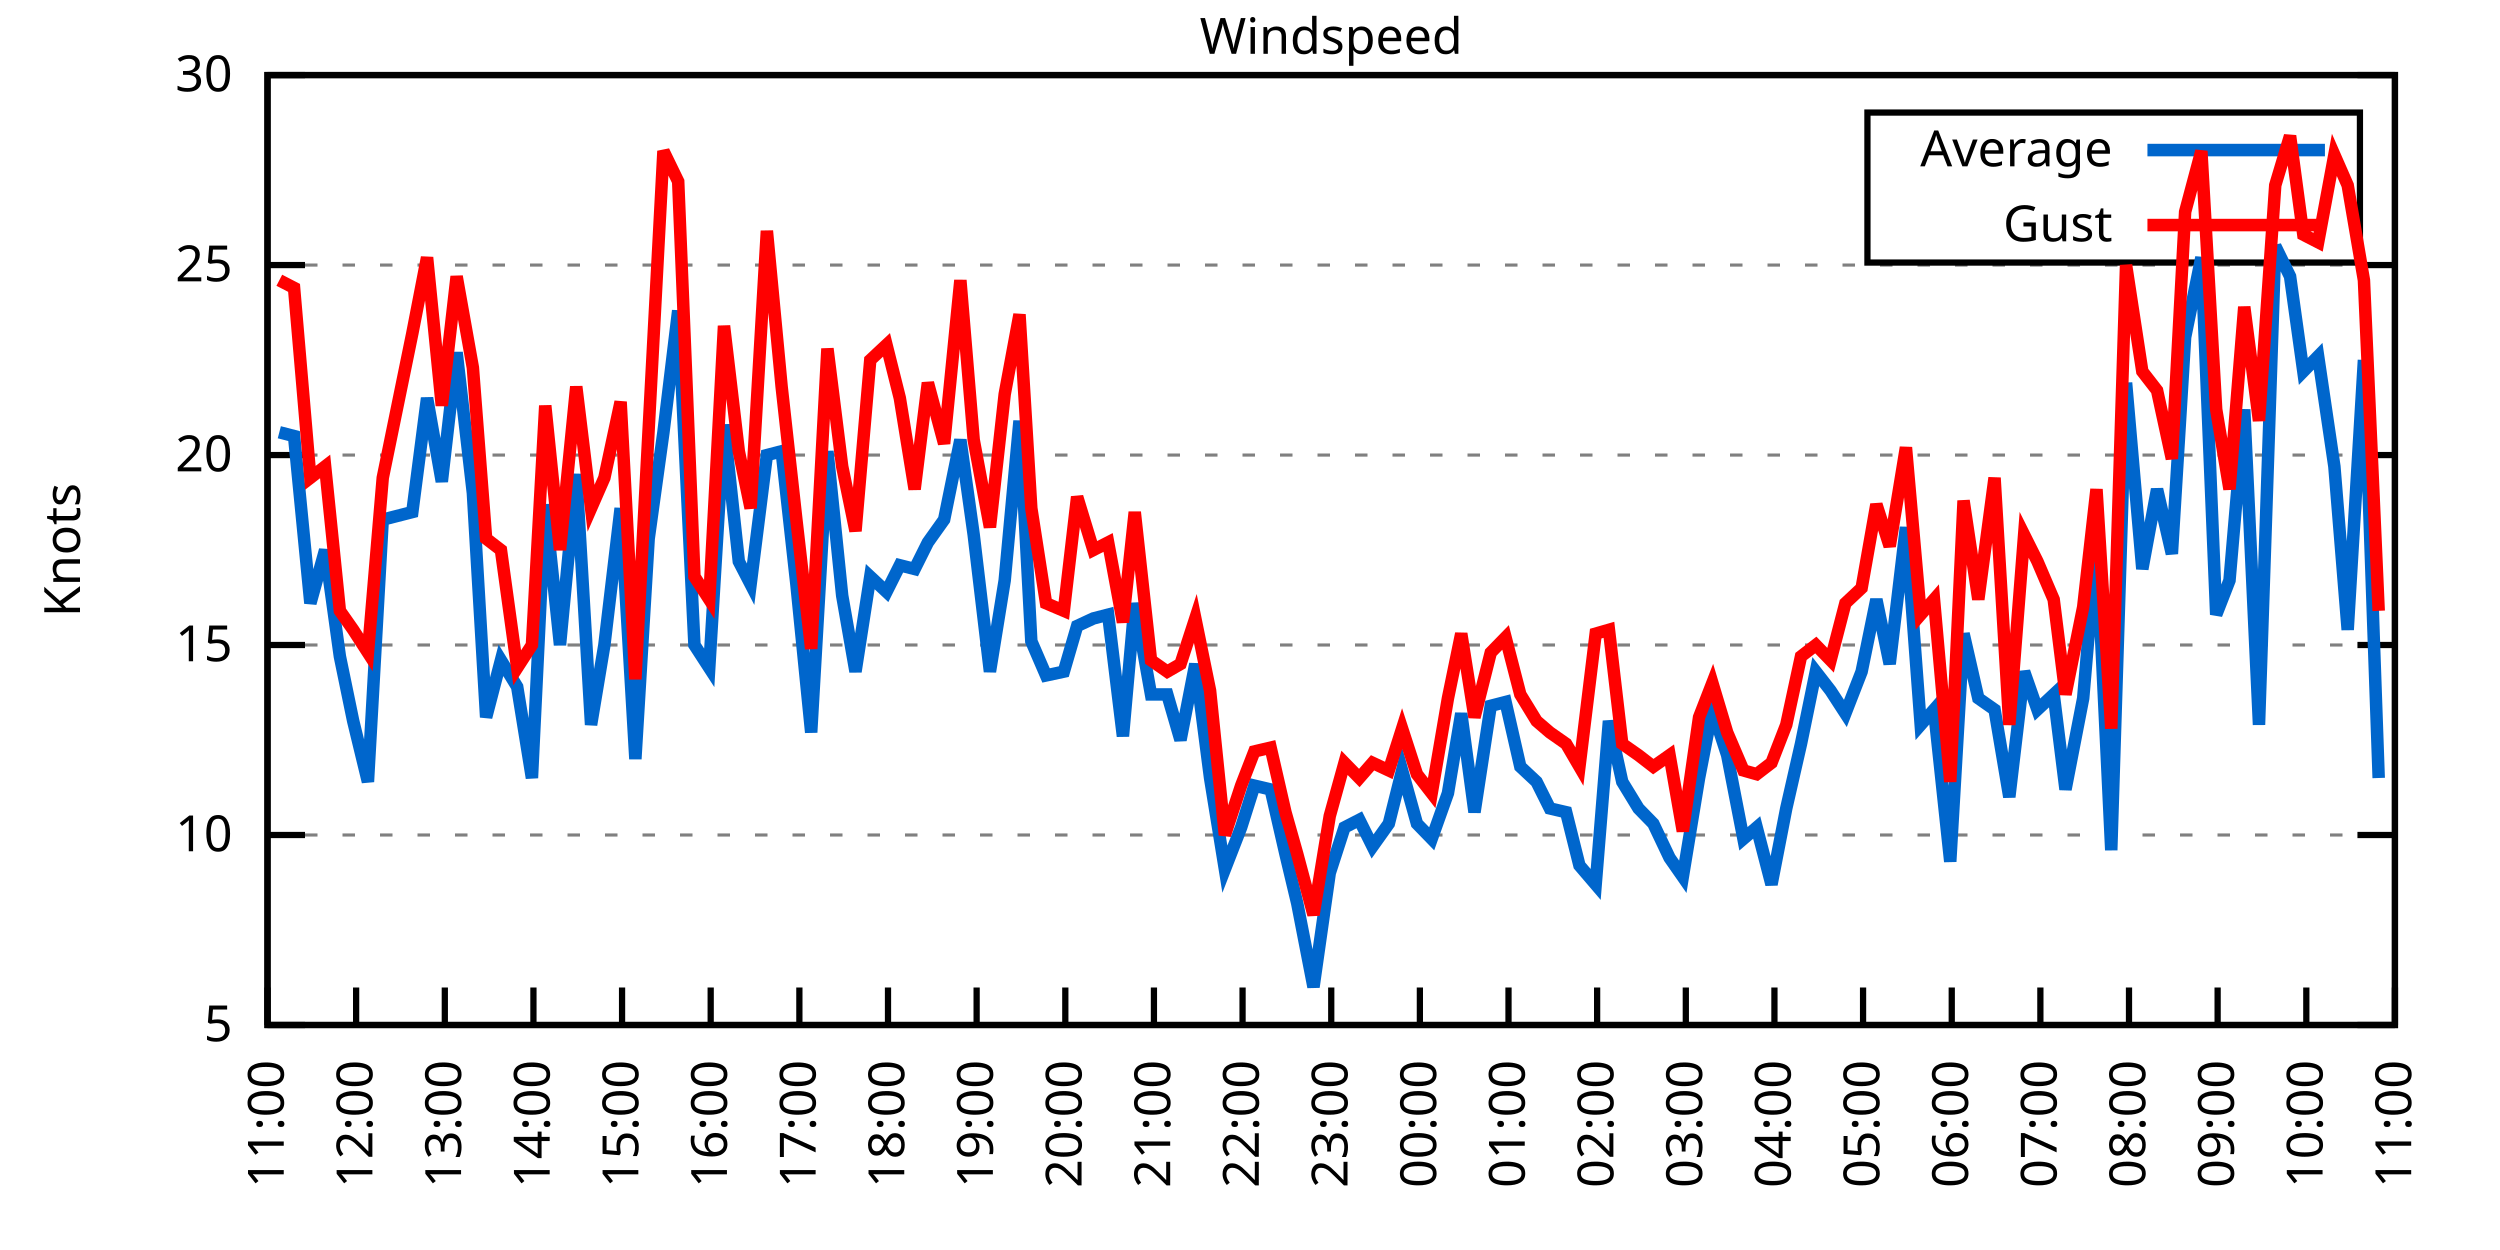
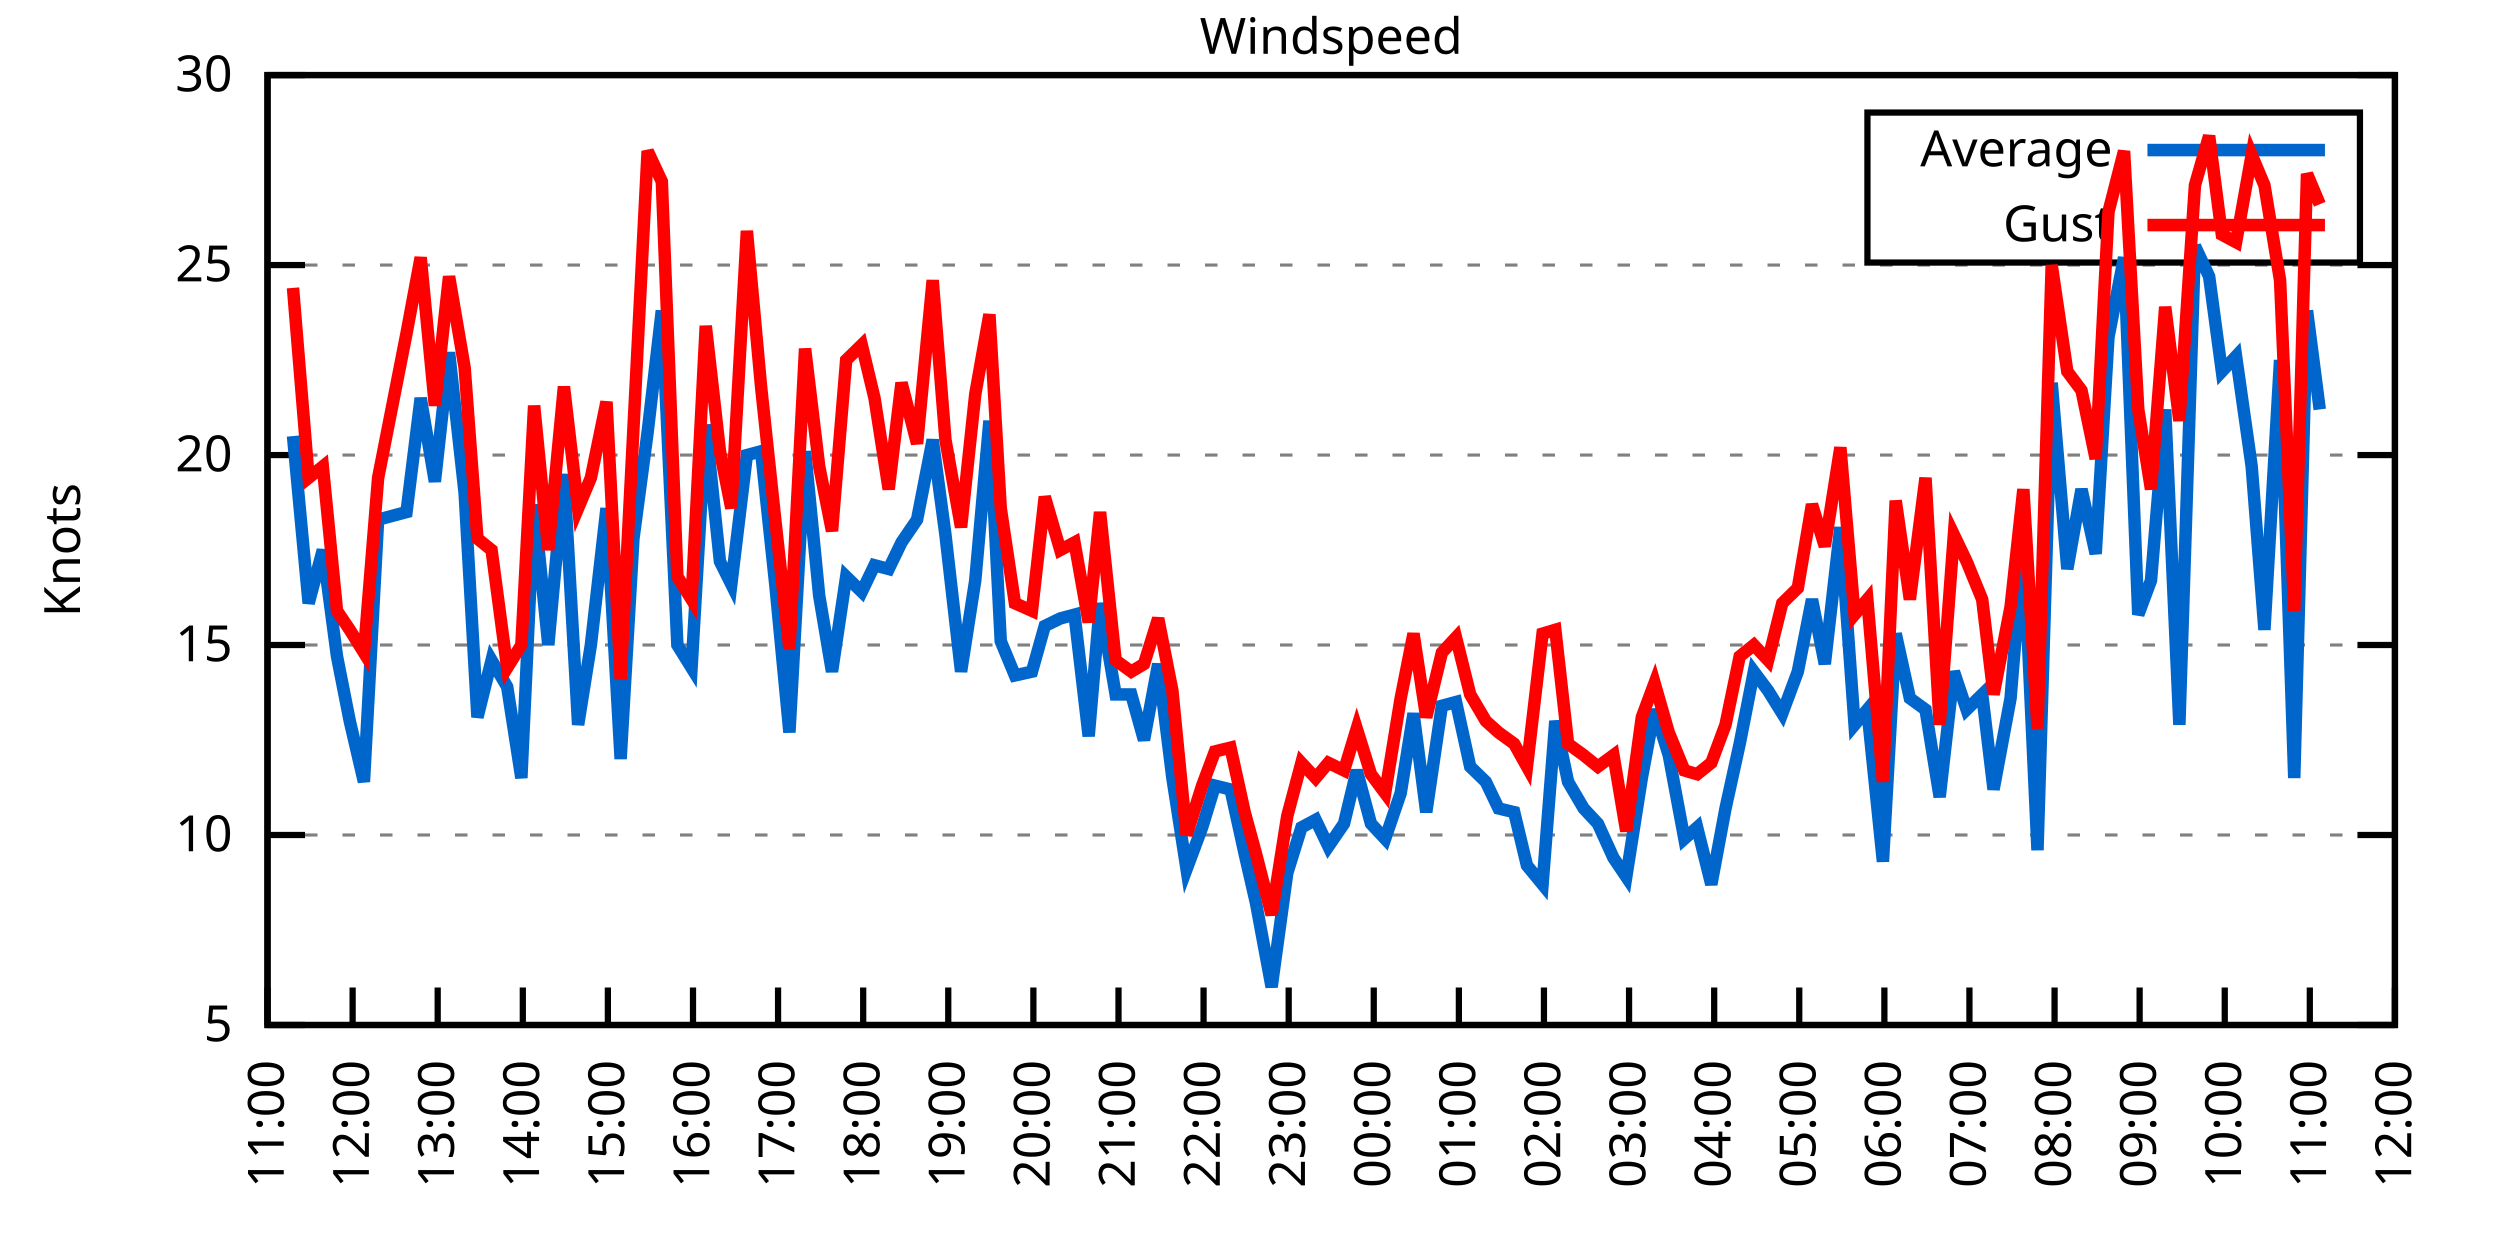
<svg xmlns="http://www.w3.org/2000/svg" xmlns:xlink="http://www.w3.org/1999/xlink" width="400" height="200" viewBox="0 0 400 200">
  <g id="gnuplot_canvas">
    <rect x="0" y="0" width="400" height="200" fill="none" />
    <defs>
      <circle id="gpDot" r="0.5" stroke-width="0.5" stroke="currentColor" />
      <path id="gpPt0" stroke-width="0.333" stroke="currentColor" d="M-1,0 h2 M0,-1 v2" />
      <path id="gpPt1" stroke-width="0.333" stroke="currentColor" d="M-1,-1 L1,1 M1,-1 L-1,1" />
      <path id="gpPt2" stroke-width="0.333" stroke="currentColor" d="M-1,0 L1,0 M0,-1 L0,1 M-1,-1 L1,1 M-1,1 L1,-1" />
      <rect id="gpPt3" stroke-width="0.333" stroke="currentColor" x="-1" y="-1" width="2" height="2" />
      <rect id="gpPt4" stroke-width="0.333" stroke="currentColor" fill="currentColor" x="-1" y="-1" width="2" height="2" />
      <circle id="gpPt5" stroke-width="0.333" stroke="currentColor" cx="0" cy="0" r="1" />
      <use xlink:href="#gpPt5" id="gpPt6" fill="currentColor" stroke="none" />
      <path id="gpPt7" stroke-width="0.333" stroke="currentColor" d="M0,-1.33 L-1.33,0.67 L1.33,0.67 z" />
      <use xlink:href="#gpPt7" id="gpPt8" fill="currentColor" stroke="none" />
      <use xlink:href="#gpPt7" id="gpPt9" stroke="currentColor" transform="rotate(180)" />
      <use xlink:href="#gpPt9" id="gpPt10" fill="currentColor" stroke="none" />
      <use xlink:href="#gpPt3" id="gpPt11" stroke="currentColor" transform="rotate(45)" />
      <use xlink:href="#gpPt11" id="gpPt12" fill="currentColor" stroke="none" />
      <path id="gpPt13" stroke-width="0.333" stroke="currentColor" d="M0,1.330 L1.265,0.411 L0.782,-1.067 L-0.782,-1.076 L-1.265,0.411 z" />
      <use xlink:href="#gpPt13" id="gpPt14" fill="currentColor" stroke="none" />
      <filter id="textbox" filterUnits="objectBoundingBox" x="0" y="0" height="1" width="1">
        <feFlood flood-color="white" flood-opacity="1" result="bgnd" />
        <feComposite in="SourceGraphic" in2="bgnd" operator="atop" />
      </filter>
      <filter id="greybox" filterUnits="objectBoundingBox" x="0" y="0" height="1" width="1">
        <feFlood flood-color="lightgrey" flood-opacity="1" result="grey" />
        <feComposite in="SourceGraphic" in2="grey" operator="atop" />
      </filter>
    </defs>
    <g fill="none" color="white" stroke="currentColor" stroke-width="1.00" stroke-linecap="butt" stroke-linejoin="miter">
</g>
    <g fill="none" color="black" stroke="currentColor" stroke-width="1.00" stroke-linecap="butt" stroke-linejoin="miter">
      <g stroke="none" shape-rendering="crispEdges">
        <polygon fill="rgb(255, 255, 255)" points="42.80,164.00 383.18,164.00 383.18,12.02 42.80,12.02 " />
      </g>
    </g>
    <g fill="none" color="black" stroke="currentColor" stroke-width="1.00" stroke-linecap="butt" stroke-linejoin="miter">
</g>
    <g fill="none" color="black" stroke="black" stroke-width="0.50" stroke-linecap="butt" stroke-linejoin="miter">
</g>
    <g fill="none" color="gray" stroke="currentColor" stroke-width="0.50" stroke-linecap="butt" stroke-linejoin="miter">
      <path stroke="gray" stroke-dasharray="2,4" class="gridline" d="M42.80,164.00 L383.19,164.00  " />
    </g>
    <g fill="none" color="gray" stroke="gray" stroke-width="1.00" stroke-linecap="butt" stroke-linejoin="miter">
</g>
    <g fill="none" color="black" stroke="currentColor" stroke-width="1.00" stroke-linecap="butt" stroke-linejoin="miter">
      <path stroke="black" d="M42.80,164.00 L48.80,164.00 M383.19,164.00 L377.19,164.00  " />
      <g transform="translate(37.20,166.60)" stroke="none" fill="black" font-family="Sans" font-size="8.00" text-anchor="end">
        <text>
          <tspan font-family="Sans"> 5</tspan>
        </text>
      </g>
    </g>
    <g fill="none" color="black" stroke="currentColor" stroke-width="1.00" stroke-linecap="butt" stroke-linejoin="miter">
</g>
    <g fill="none" color="black" stroke="black" stroke-width="0.50" stroke-linecap="butt" stroke-linejoin="miter">
</g>
    <g fill="none" color="gray" stroke="currentColor" stroke-width="0.50" stroke-linecap="butt" stroke-linejoin="miter">
      <path stroke="gray" stroke-dasharray="2,4" class="gridline" d="M42.80,133.60 L383.19,133.60  " />
    </g>
    <g fill="none" color="gray" stroke="gray" stroke-width="1.00" stroke-linecap="butt" stroke-linejoin="miter">
</g>
    <g fill="none" color="black" stroke="currentColor" stroke-width="1.00" stroke-linecap="butt" stroke-linejoin="miter">
      <path stroke="black" d="M42.80,133.60 L48.80,133.60 M383.19,133.60 L377.19,133.60  " />
      <g transform="translate(37.20,136.20)" stroke="none" fill="black" font-family="Sans" font-size="8.00" text-anchor="end">
        <text>
          <tspan font-family="Sans"> 10</tspan>
        </text>
      </g>
    </g>
    <g fill="none" color="black" stroke="currentColor" stroke-width="1.00" stroke-linecap="butt" stroke-linejoin="miter">
</g>
    <g fill="none" color="black" stroke="black" stroke-width="0.50" stroke-linecap="butt" stroke-linejoin="miter">
</g>
    <g fill="none" color="gray" stroke="currentColor" stroke-width="0.50" stroke-linecap="butt" stroke-linejoin="miter">
      <path stroke="gray" stroke-dasharray="2,4" class="gridline" d="M42.80,103.20 L383.19,103.20  " />
    </g>
    <g fill="none" color="gray" stroke="gray" stroke-width="1.00" stroke-linecap="butt" stroke-linejoin="miter">
</g>
    <g fill="none" color="black" stroke="currentColor" stroke-width="1.00" stroke-linecap="butt" stroke-linejoin="miter">
      <path stroke="black" d="M42.80,103.20 L48.80,103.20 M383.19,103.20 L377.19,103.20  " />
      <g transform="translate(37.20,105.80)" stroke="none" fill="black" font-family="Sans" font-size="8.00" text-anchor="end">
        <text>
          <tspan font-family="Sans"> 15</tspan>
        </text>
      </g>
    </g>
    <g fill="none" color="black" stroke="currentColor" stroke-width="1.00" stroke-linecap="butt" stroke-linejoin="miter">
</g>
    <g fill="none" color="black" stroke="black" stroke-width="0.50" stroke-linecap="butt" stroke-linejoin="miter">
</g>
    <g fill="none" color="gray" stroke="currentColor" stroke-width="0.50" stroke-linecap="butt" stroke-linejoin="miter">
      <path stroke="gray" stroke-dasharray="2,4" class="gridline" d="M42.80,72.81 L383.19,72.81  " />
    </g>
    <g fill="none" color="gray" stroke="gray" stroke-width="1.00" stroke-linecap="butt" stroke-linejoin="miter">
</g>
    <g fill="none" color="black" stroke="currentColor" stroke-width="1.00" stroke-linecap="butt" stroke-linejoin="miter">
      <path stroke="black" d="M42.80,72.81 L48.80,72.81 M383.19,72.81 L377.19,72.81  " />
      <g transform="translate(37.20,75.41)" stroke="none" fill="black" font-family="Sans" font-size="8.00" text-anchor="end">
        <text>
          <tspan font-family="Sans"> 20</tspan>
        </text>
      </g>
    </g>
    <g fill="none" color="black" stroke="currentColor" stroke-width="1.00" stroke-linecap="butt" stroke-linejoin="miter">
</g>
    <g fill="none" color="black" stroke="black" stroke-width="0.50" stroke-linecap="butt" stroke-linejoin="miter">
</g>
    <g fill="none" color="gray" stroke="currentColor" stroke-width="0.50" stroke-linecap="butt" stroke-linejoin="miter">
      <path stroke="gray" stroke-dasharray="2,4" class="gridline" d="M42.80,42.41 L383.19,42.41  " />
    </g>
    <g fill="none" color="gray" stroke="gray" stroke-width="1.00" stroke-linecap="butt" stroke-linejoin="miter">
</g>
    <g fill="none" color="black" stroke="currentColor" stroke-width="1.00" stroke-linecap="butt" stroke-linejoin="miter">
      <path stroke="black" d="M42.80,42.41 L48.80,42.41 M383.19,42.41 L377.19,42.41  " />
      <g transform="translate(37.20,45.01)" stroke="none" fill="black" font-family="Sans" font-size="8.00" text-anchor="end">
        <text>
          <tspan font-family="Sans"> 25</tspan>
        </text>
      </g>
    </g>
    <g fill="none" color="black" stroke="currentColor" stroke-width="1.00" stroke-linecap="butt" stroke-linejoin="miter">
</g>
    <g fill="none" color="black" stroke="black" stroke-width="0.50" stroke-linecap="butt" stroke-linejoin="miter">
</g>
    <g fill="none" color="gray" stroke="currentColor" stroke-width="0.50" stroke-linecap="butt" stroke-linejoin="miter">
      <path stroke="gray" stroke-dasharray="2,4" class="gridline" d="M42.80,12.01 L383.19,12.01  " />
    </g>
    <g fill="none" color="gray" stroke="gray" stroke-width="1.00" stroke-linecap="butt" stroke-linejoin="miter">
</g>
    <g fill="none" color="black" stroke="currentColor" stroke-width="1.00" stroke-linecap="butt" stroke-linejoin="miter">
      <path stroke="black" d="M42.80,12.01 L48.80,12.01 M383.19,12.01 L377.19,12.01  " />
      <g transform="translate(37.20,14.61)" stroke="none" fill="black" font-family="Sans" font-size="8.00" text-anchor="end">
        <text>
          <tspan font-family="Sans"> 30</tspan>
        </text>
      </g>
    </g>
    <g fill="none" color="black" stroke="currentColor" stroke-width="1.00" stroke-linecap="butt" stroke-linejoin="miter">
      <path stroke="black" d="M42.80,164.00 L42.80,158.00  " />
      <g transform="translate(45.40,169.60) rotate(270.00)" stroke="none" fill="black" font-family="Sans" font-size="8.00" text-anchor="end">
        <text>
          <tspan font-family="Sans">11:00</tspan>
        </text>
      </g>
    </g>
    <g fill="none" color="black" stroke="currentColor" stroke-width="1.00" stroke-linecap="butt" stroke-linejoin="miter">
-       <path stroke="black" d="M56.98,164.00 L56.98,158.00  " />
-       <g transform="translate(59.58,169.60) rotate(270.00)" stroke="none" fill="black" font-family="Sans" font-size="8.00" text-anchor="end">
+       <path stroke="black" d="M56.42,164.00 L56.42,158.00  " />
+       <g transform="translate(59.02,169.60) rotate(270.00)" stroke="none" fill="black" font-family="Sans" font-size="8.00" text-anchor="end">
        <text>
          <tspan font-family="Sans">12:00</tspan>
        </text>
      </g>
    </g>
    <g fill="none" color="black" stroke="currentColor" stroke-width="1.00" stroke-linecap="butt" stroke-linejoin="miter">
-       <path stroke="black" d="M71.17,164.00 L71.17,158.00  " />
-       <g transform="translate(73.77,169.60) rotate(270.00)" stroke="none" fill="black" font-family="Sans" font-size="8.00" text-anchor="end">
+       <path stroke="black" d="M70.03,164.00 L70.03,158.00  " />
+       <g transform="translate(72.63,169.60) rotate(270.00)" stroke="none" fill="black" font-family="Sans" font-size="8.00" text-anchor="end">
        <text>
          <tspan font-family="Sans">13:00</tspan>
        </text>
      </g>
    </g>
    <g fill="none" color="black" stroke="currentColor" stroke-width="1.00" stroke-linecap="butt" stroke-linejoin="miter">
-       <path stroke="black" d="M85.35,164.00 L85.35,158.00  " />
-       <g transform="translate(87.95,169.60) rotate(270.00)" stroke="none" fill="black" font-family="Sans" font-size="8.00" text-anchor="end">
+       <path stroke="black" d="M83.65,164.00 L83.65,158.00  " />
+       <g transform="translate(86.25,169.60) rotate(270.00)" stroke="none" fill="black" font-family="Sans" font-size="8.00" text-anchor="end">
        <text>
          <tspan font-family="Sans">14:00</tspan>
        </text>
      </g>
    </g>
    <g fill="none" color="black" stroke="currentColor" stroke-width="1.00" stroke-linecap="butt" stroke-linejoin="miter">
-       <path stroke="black" d="M99.53,164.00 L99.53,158.00  " />
-       <g transform="translate(102.13,169.60) rotate(270.00)" stroke="none" fill="black" font-family="Sans" font-size="8.00" text-anchor="end">
+       <path stroke="black" d="M97.26,164.00 L97.26,158.00  " />
+       <g transform="translate(99.86,169.60) rotate(270.00)" stroke="none" fill="black" font-family="Sans" font-size="8.00" text-anchor="end">
        <text>
          <tspan font-family="Sans">15:00</tspan>
        </text>
      </g>
    </g>
    <g fill="none" color="black" stroke="currentColor" stroke-width="1.00" stroke-linecap="butt" stroke-linejoin="miter">
-       <path stroke="black" d="M113.71,164.00 L113.71,158.00  " />
-       <g transform="translate(116.31,169.60) rotate(270.00)" stroke="none" fill="black" font-family="Sans" font-size="8.00" text-anchor="end">
+       <path stroke="black" d="M110.88,164.00 L110.88,158.00  " />
+       <g transform="translate(113.48,169.60) rotate(270.00)" stroke="none" fill="black" font-family="Sans" font-size="8.00" text-anchor="end">
        <text>
          <tspan font-family="Sans">16:00</tspan>
        </text>
      </g>
    </g>
    <g fill="none" color="black" stroke="currentColor" stroke-width="1.00" stroke-linecap="butt" stroke-linejoin="miter">
-       <path stroke="black" d="M127.90,164.00 L127.90,158.00  " />
-       <g transform="translate(130.50,169.60) rotate(270.00)" stroke="none" fill="black" font-family="Sans" font-size="8.00" text-anchor="end">
+       <path stroke="black" d="M124.49,164.00 L124.49,158.00  " />
+       <g transform="translate(127.09,169.60) rotate(270.00)" stroke="none" fill="black" font-family="Sans" font-size="8.00" text-anchor="end">
        <text>
          <tspan font-family="Sans">17:00</tspan>
        </text>
      </g>
    </g>
    <g fill="none" color="black" stroke="currentColor" stroke-width="1.00" stroke-linecap="butt" stroke-linejoin="miter">
-       <path stroke="black" d="M142.08,164.00 L142.08,158.00  " />
-       <g transform="translate(144.68,169.60) rotate(270.00)" stroke="none" fill="black" font-family="Sans" font-size="8.00" text-anchor="end">
+       <path stroke="black" d="M138.11,164.00 L138.11,158.00  " />
+       <g transform="translate(140.71,169.60) rotate(270.00)" stroke="none" fill="black" font-family="Sans" font-size="8.00" text-anchor="end">
        <text>
          <tspan font-family="Sans">18:00</tspan>
        </text>
      </g>
    </g>
    <g fill="none" color="black" stroke="currentColor" stroke-width="1.00" stroke-linecap="butt" stroke-linejoin="miter">
-       <path stroke="black" d="M156.26,164.00 L156.26,158.00  " />
-       <g transform="translate(158.86,169.60) rotate(270.00)" stroke="none" fill="black" font-family="Sans" font-size="8.00" text-anchor="end">
+       <path stroke="black" d="M151.72,164.00 L151.72,158.00  " />
+       <g transform="translate(154.32,169.60) rotate(270.00)" stroke="none" fill="black" font-family="Sans" font-size="8.00" text-anchor="end">
        <text>
          <tspan font-family="Sans">19:00</tspan>
        </text>
      </g>
    </g>
    <g fill="none" color="black" stroke="currentColor" stroke-width="1.00" stroke-linecap="butt" stroke-linejoin="miter">
-       <path stroke="black" d="M170.45,164.00 L170.45,158.00  " />
-       <g transform="translate(173.05,169.60) rotate(270.00)" stroke="none" fill="black" font-family="Sans" font-size="8.00" text-anchor="end">
+       <path stroke="black" d="M165.34,164.00 L165.34,158.00  " />
+       <g transform="translate(167.94,169.60) rotate(270.00)" stroke="none" fill="black" font-family="Sans" font-size="8.00" text-anchor="end">
        <text>
          <tspan font-family="Sans">20:00</tspan>
        </text>
      </g>
    </g>
    <g fill="none" color="black" stroke="currentColor" stroke-width="1.00" stroke-linecap="butt" stroke-linejoin="miter">
-       <path stroke="black" d="M184.63,164.00 L184.63,158.00  " />
-       <g transform="translate(187.23,169.60) rotate(270.00)" stroke="none" fill="black" font-family="Sans" font-size="8.00" text-anchor="end">
+       <path stroke="black" d="M178.96,164.00 L178.96,158.00  " />
+       <g transform="translate(181.56,169.60) rotate(270.00)" stroke="none" fill="black" font-family="Sans" font-size="8.00" text-anchor="end">
        <text>
          <tspan font-family="Sans">21:00</tspan>
        </text>
      </g>
    </g>
    <g fill="none" color="black" stroke="currentColor" stroke-width="1.00" stroke-linecap="butt" stroke-linejoin="miter">
-       <path stroke="black" d="M198.81,164.00 L198.81,158.00  " />
-       <g transform="translate(201.41,169.60) rotate(270.00)" stroke="none" fill="black" font-family="Sans" font-size="8.00" text-anchor="end">
+       <path stroke="black" d="M192.57,164.00 L192.57,158.00  " />
+       <g transform="translate(195.17,169.60) rotate(270.00)" stroke="none" fill="black" font-family="Sans" font-size="8.00" text-anchor="end">
        <text>
          <tspan font-family="Sans">22:00</tspan>
        </text>
      </g>
    </g>
    <g fill="none" color="black" stroke="currentColor" stroke-width="1.00" stroke-linecap="butt" stroke-linejoin="miter">
-       <path stroke="black" d="M213.00,164.00 L213.00,158.00  " />
-       <g transform="translate(215.60,169.60) rotate(270.00)" stroke="none" fill="black" font-family="Sans" font-size="8.00" text-anchor="end">
+       <path stroke="black" d="M206.19,164.00 L206.19,158.00  " />
+       <g transform="translate(208.79,169.60) rotate(270.00)" stroke="none" fill="black" font-family="Sans" font-size="8.00" text-anchor="end">
        <text>
          <tspan font-family="Sans">23:00</tspan>
        </text>
      </g>
    </g>
    <g fill="none" color="black" stroke="currentColor" stroke-width="1.00" stroke-linecap="butt" stroke-linejoin="miter">
-       <path stroke="black" d="M227.18,164.00 L227.18,158.00  " />
-       <g transform="translate(229.78,169.60) rotate(270.00)" stroke="none" fill="black" font-family="Sans" font-size="8.00" text-anchor="end">
+       <path stroke="black" d="M219.80,164.00 L219.80,158.00  " />
+       <g transform="translate(222.40,169.60) rotate(270.00)" stroke="none" fill="black" font-family="Sans" font-size="8.00" text-anchor="end">
        <text>
          <tspan font-family="Sans">00:00</tspan>
        </text>
      </g>
    </g>
    <g fill="none" color="black" stroke="currentColor" stroke-width="1.00" stroke-linecap="butt" stroke-linejoin="miter">
-       <path stroke="black" d="M241.36,164.00 L241.36,158.00  " />
-       <g transform="translate(243.96,169.60) rotate(270.00)" stroke="none" fill="black" font-family="Sans" font-size="8.00" text-anchor="end">
+       <path stroke="black" d="M233.42,164.00 L233.42,158.00  " />
+       <g transform="translate(236.02,169.60) rotate(270.00)" stroke="none" fill="black" font-family="Sans" font-size="8.00" text-anchor="end">
        <text>
          <tspan font-family="Sans">01:00</tspan>
        </text>
      </g>
    </g>
    <g fill="none" color="black" stroke="currentColor" stroke-width="1.00" stroke-linecap="butt" stroke-linejoin="miter">
-       <path stroke="black" d="M255.54,164.00 L255.54,158.00  " />
-       <g transform="translate(258.14,169.60) rotate(270.00)" stroke="none" fill="black" font-family="Sans" font-size="8.00" text-anchor="end">
+       <path stroke="black" d="M247.03,164.00 L247.03,158.00  " />
+       <g transform="translate(249.63,169.60) rotate(270.00)" stroke="none" fill="black" font-family="Sans" font-size="8.00" text-anchor="end">
        <text>
          <tspan font-family="Sans">02:00</tspan>
        </text>
      </g>
    </g>
    <g fill="none" color="black" stroke="currentColor" stroke-width="1.00" stroke-linecap="butt" stroke-linejoin="miter">
-       <path stroke="black" d="M269.73,164.00 L269.73,158.00  " />
-       <g transform="translate(272.33,169.60) rotate(270.00)" stroke="none" fill="black" font-family="Sans" font-size="8.00" text-anchor="end">
+       <path stroke="black" d="M260.65,164.00 L260.65,158.00  " />
+       <g transform="translate(263.25,169.60) rotate(270.00)" stroke="none" fill="black" font-family="Sans" font-size="8.00" text-anchor="end">
        <text>
          <tspan font-family="Sans">03:00</tspan>
        </text>
      </g>
    </g>
    <g fill="none" color="black" stroke="currentColor" stroke-width="1.00" stroke-linecap="butt" stroke-linejoin="miter">
-       <path stroke="black" d="M283.91,164.00 L283.91,158.00  " />
-       <g transform="translate(286.51,169.60) rotate(270.00)" stroke="none" fill="black" font-family="Sans" font-size="8.00" text-anchor="end">
+       <path stroke="black" d="M274.27,164.00 L274.27,158.00  " />
+       <g transform="translate(276.87,169.60) rotate(270.00)" stroke="none" fill="black" font-family="Sans" font-size="8.00" text-anchor="end">
        <text>
          <tspan font-family="Sans">04:00</tspan>
        </text>
      </g>
    </g>
    <g fill="none" color="black" stroke="currentColor" stroke-width="1.00" stroke-linecap="butt" stroke-linejoin="miter">
-       <path stroke="black" d="M298.09,164.00 L298.09,158.00  " />
-       <g transform="translate(300.69,169.60) rotate(270.00)" stroke="none" fill="black" font-family="Sans" font-size="8.00" text-anchor="end">
+       <path stroke="black" d="M287.88,164.00 L287.88,158.00  " />
+       <g transform="translate(290.48,169.60) rotate(270.00)" stroke="none" fill="black" font-family="Sans" font-size="8.00" text-anchor="end">
        <text>
          <tspan font-family="Sans">05:00</tspan>
        </text>
      </g>
    </g>
    <g fill="none" color="black" stroke="currentColor" stroke-width="1.00" stroke-linecap="butt" stroke-linejoin="miter">
-       <path stroke="black" d="M312.28,164.00 L312.28,158.00  " />
-       <g transform="translate(314.88,169.60) rotate(270.00)" stroke="none" fill="black" font-family="Sans" font-size="8.00" text-anchor="end">
+       <path stroke="black" d="M301.50,164.00 L301.50,158.00  " />
+       <g transform="translate(304.10,169.60) rotate(270.00)" stroke="none" fill="black" font-family="Sans" font-size="8.00" text-anchor="end">
        <text>
          <tspan font-family="Sans">06:00</tspan>
        </text>
      </g>
    </g>
    <g fill="none" color="black" stroke="currentColor" stroke-width="1.00" stroke-linecap="butt" stroke-linejoin="miter">
-       <path stroke="black" d="M326.46,164.00 L326.46,158.00  " />
-       <g transform="translate(329.06,169.60) rotate(270.00)" stroke="none" fill="black" font-family="Sans" font-size="8.00" text-anchor="end">
+       <path stroke="black" d="M315.11,164.00 L315.11,158.00  " />
+       <g transform="translate(317.71,169.60) rotate(270.00)" stroke="none" fill="black" font-family="Sans" font-size="8.00" text-anchor="end">
        <text>
          <tspan font-family="Sans">07:00</tspan>
        </text>
      </g>
    </g>
    <g fill="none" color="black" stroke="currentColor" stroke-width="1.00" stroke-linecap="butt" stroke-linejoin="miter">
-       <path stroke="black" d="M340.64,164.00 L340.64,158.00  " />
-       <g transform="translate(343.24,169.60) rotate(270.00)" stroke="none" fill="black" font-family="Sans" font-size="8.00" text-anchor="end">
+       <path stroke="black" d="M328.73,164.00 L328.73,158.00  " />
+       <g transform="translate(331.33,169.60) rotate(270.00)" stroke="none" fill="black" font-family="Sans" font-size="8.00" text-anchor="end">
        <text>
          <tspan font-family="Sans">08:00</tspan>
        </text>
      </g>
    </g>
    <g fill="none" color="black" stroke="currentColor" stroke-width="1.00" stroke-linecap="butt" stroke-linejoin="miter">
-       <path stroke="black" d="M354.82,164.00 L354.82,158.00  " />
-       <g transform="translate(357.42,169.60) rotate(270.00)" stroke="none" fill="black" font-family="Sans" font-size="8.00" text-anchor="end">
+       <path stroke="black" d="M342.34,164.00 L342.34,158.00  " />
+       <g transform="translate(344.94,169.60) rotate(270.00)" stroke="none" fill="black" font-family="Sans" font-size="8.00" text-anchor="end">
        <text>
          <tspan font-family="Sans">09:00</tspan>
        </text>
      </g>
    </g>
    <g fill="none" color="black" stroke="currentColor" stroke-width="1.00" stroke-linecap="butt" stroke-linejoin="miter">
-       <path stroke="black" d="M369.01,164.00 L369.01,158.00  " />
-       <g transform="translate(371.61,169.60) rotate(270.00)" stroke="none" fill="black" font-family="Sans" font-size="8.00" text-anchor="end">
+       <path stroke="black" d="M355.96,164.00 L355.96,158.00  " />
+       <g transform="translate(358.56,169.60) rotate(270.00)" stroke="none" fill="black" font-family="Sans" font-size="8.00" text-anchor="end">
        <text>
          <tspan font-family="Sans">10:00</tspan>
+         </text>
+       </g>
+     </g>
+     <g fill="none" color="black" stroke="currentColor" stroke-width="1.00" stroke-linecap="butt" stroke-linejoin="miter">
+       <path stroke="black" d="M369.57,164.00 L369.57,158.00  " />
+       <g transform="translate(372.17,169.60) rotate(270.00)" stroke="none" fill="black" font-family="Sans" font-size="8.00" text-anchor="end">
+         <text>
+           <tspan font-family="Sans">11:00</tspan>
        </text>
      </g>
    </g>
    <g fill="none" color="black" stroke="currentColor" stroke-width="1.00" stroke-linecap="butt" stroke-linejoin="miter">
      <path stroke="black" d="M383.19,164.00 L383.19,158.00  " />
      <g transform="translate(385.79,169.60) rotate(270.00)" stroke="none" fill="black" font-family="Sans" font-size="8.00" text-anchor="end">
        <text>
-           <tspan font-family="Sans">11:00</tspan>
+           <tspan font-family="Sans">12:00</tspan>
        </text>
      </g>
    </g>
    <g fill="none" color="black" stroke="currentColor" stroke-width="1.00" stroke-linecap="butt" stroke-linejoin="miter">
</g>
    <g fill="none" color="black" stroke="currentColor" stroke-width="1.00" stroke-linecap="butt" stroke-linejoin="miter">
      <path stroke="black" d="M42.80,12.01 L42.80,164.00 L383.19,164.00 L383.19,12.01 L42.80,12.01 Z  " />
    </g>
    <g fill="none" color="black" stroke="currentColor" stroke-width="1.00" stroke-linecap="butt" stroke-linejoin="miter">
</g>
    <g fill="none" color="black" stroke="currentColor" stroke-width="1.00" stroke-linecap="butt" stroke-linejoin="miter">
      <path stroke="black" d="M298.79,42.01 L298.79,18.01 L377.59,18.01 L377.59,42.01 L298.79,42.01 Z  " />
    </g>
    <g id="Windspeed_plot_1">
      <g fill="none" color="white" stroke="black" stroke-width="2.00" stroke-linecap="butt" stroke-linejoin="miter">
</g>
      <g fill="none" color="black" stroke="currentColor" stroke-width="2.00" stroke-linecap="butt" stroke-linejoin="miter">
        <g transform="translate(337.99,26.61)" stroke="none" fill="black" font-family="Sans" font-size="8.00" text-anchor="end">
          <text>
            <tspan font-family="Sans">Average</tspan>
          </text>
        </g>
      </g>
      <g fill="none" color="black" stroke="currentColor" stroke-width="2.00" stroke-linecap="butt" stroke-linejoin="miter">
-         <path stroke="rgb(  0, 102, 204)" d="M343.59,24.01 L371.99,24.01 M44.69,69.16 L47.05,69.77 L49.66,96.52 L52.02,88.00 L54.38,105.03 L56.51,115.36   L58.87,125.09 L61.24,83.14 L65.97,81.93 L68.33,63.69 L70.69,77.06 L73.06,56.39 L75.66,78.89 L77.78,114.76   L80.15,105.64 L82.75,109.89 L85.11,124.48 L87.24,80.71 L89.60,103.20 L92.20,75.85 L94.57,115.97 L96.70,103.20   L99.30,81.32 L101.66,121.44 L103.79,86.18 L106.15,69.16 L108.51,49.70 L111.11,103.20 L113.48,106.85 L115.84,67.94   L118.21,89.83 L120.10,93.48 L122.70,72.81 L125.06,72.20 L127.42,93.48 L129.79,117.19 L132.39,72.20 L134.75,95.30   L136.88,107.46 L139.24,92.26 L141.84,94.69 L143.97,90.44 L146.34,91.04 L148.46,86.79 L151.06,83.14 L153.66,70.37   L155.79,85.57 L158.39,107.46 L160.75,92.87 L163.12,67.33 L165.01,102.60 L167.37,108.07 L170.21,107.46 L172.34,100.16   L174.94,98.95 L177.30,98.34 L179.67,117.80 L181.56,96.52 L184.16,111.11 L186.76,111.11 L188.88,118.40 L191.25,106.24   L193.61,124.48 L195.98,139.07 L198.58,132.39 L200.70,125.70 L203.30,126.31 L205.67,136.64 L207.56,144.55 L210.16,157.92   L212.76,139.68 L215.12,132.39 L217.49,131.17 L219.61,135.43 L222.21,131.78 L224.34,123.27 L226.71,131.78 L229.07,134.21   L231.67,126.91 L233.80,114.15 L235.92,129.95 L238.52,112.93 L240.89,112.32 L243.25,122.66 L245.85,125.09 L247.98,129.35   L250.58,129.95 L252.71,138.47 L255.31,141.51 L257.43,115.36 L259.56,125.09 L262.16,129.35 L264.53,131.78 L267.13,137.25   L269.25,140.29 L271.85,124.48 L273.98,113.54 L276.35,120.83 L278.95,134.21 L281.07,132.39 L283.44,141.51 L285.80,129.35   L288.16,119.01 L290.53,107.46 L292.89,110.50 L295.26,114.15 L297.86,107.46 L300.22,95.91 L302.35,106.24 L304.95,84.36   L307.31,115.97 L309.44,113.54 L312.04,137.86 L314.17,101.38 L316.53,111.72 L319.13,113.54 L321.49,127.52 L323.86,107.46   L325.99,113.54 L328.59,111.11 L330.48,126.31 L333.31,111.72 L335.44,86.79 L337.80,136.03 L340.17,61.25 L342.77,91.04   L345.13,78.28 L347.50,88.61 L349.62,53.96 L352.22,41.19 L354.59,98.34 L356.72,92.87 L359.08,65.51 L361.44,115.97   L364.04,39.37 L366.41,44.23 L368.53,59.43 L370.90,57.00 L373.50,74.63 L375.63,100.77 L378.23,57.61 L380.59,124.48    " />
+         <path stroke="rgb(  0, 102, 204)" d="M343.59,24.01 L371.99,24.01 M46.88,69.77 L49.38,96.52 L51.65,88.00 L53.92,105.03 L55.96,115.36 L58.23,125.09   L60.50,83.14 L65.04,81.93 L67.31,63.69 L69.58,77.06 L71.85,56.39 L74.34,78.89 L76.39,114.76 L78.65,105.64   L81.15,109.89 L83.42,124.48 L85.46,80.71 L87.73,103.20 L90.23,75.85 L92.50,115.97 L94.54,103.20 L97.04,81.32   L99.30,121.44 L101.35,86.18 L103.62,69.16 L105.89,49.70 L108.38,103.20 L110.65,106.85 L112.92,67.94 L115.19,89.83   L117.01,93.48 L119.50,72.81 L121.77,72.20 L124.04,93.48 L126.31,117.19 L128.81,72.20 L131.07,95.30 L133.12,107.46   L135.39,92.26 L137.88,94.69 L139.92,90.44 L142.19,91.04 L144.24,86.79 L146.73,83.14 L149.23,70.37 L151.27,85.57   L153.77,107.46 L156.04,92.87 L158.31,67.33 L160.12,102.60 L162.39,108.07 L165.11,107.46 L167.16,100.16 L169.65,98.95   L171.92,98.34 L174.19,117.80 L176.01,96.52 L178.50,111.11 L181.00,111.11 L183.04,118.40 L185.31,106.24 L187.58,124.48   L189.85,139.07 L192.34,132.39 L194.39,125.70 L196.88,126.31 L199.15,136.64 L200.97,144.55 L203.46,157.92 L205.96,139.68   L208.23,132.39 L210.50,131.17 L212.54,135.43 L215.04,131.78 L217.08,123.27 L219.35,131.78 L221.62,134.21 L224.11,126.91   L226.16,114.15 L228.20,129.95 L230.70,112.93 L232.96,112.32 L235.23,122.66 L237.73,125.09 L239.77,129.35 L242.27,129.95   L244.31,138.47 L246.81,141.51 L248.85,115.36 L250.89,125.09 L253.39,129.35 L255.66,131.78 L258.15,137.25 L260.20,140.29   L262.69,124.48 L264.73,113.54 L267.00,120.83 L269.50,134.21 L271.54,132.39 L273.81,141.51 L276.08,129.35 L278.35,119.01   L280.62,107.46 L282.89,110.50 L285.16,114.15 L287.65,107.46 L289.92,95.91 L291.97,106.24 L294.46,84.36 L296.73,115.97   L298.77,113.54 L301.27,137.86 L303.31,101.38 L305.58,111.72 L308.08,113.54 L310.35,127.52 L312.62,107.46 L314.66,113.54   L317.15,111.11 L318.97,126.31 L321.69,111.72 L323.74,86.79 L326.00,136.03 L328.27,61.25 L330.77,91.04 L333.04,78.28   L335.31,88.61 L337.35,53.96 L339.85,41.19 L342.12,98.34 L344.16,92.87 L346.43,65.51 L348.70,115.97 L351.19,39.37   L353.46,44.23 L355.50,59.43 L357.77,57.00 L360.27,74.63 L362.31,100.77 L364.81,57.61 L367.08,124.48 L369.12,49.70   L371.16,65.51  " />
      </g>
    </g>
    <g id="Windspeed_plot_2">
      <g fill="none" color="black" stroke="currentColor" stroke-width="2.00" stroke-linecap="butt" stroke-linejoin="miter">
        <g transform="translate(337.99,38.61)" stroke="none" fill="black" font-family="Sans" font-size="8.00" text-anchor="end">
          <text>
            <tspan font-family="Sans">Gust</tspan>
          </text>
        </g>
      </g>
      <g fill="none" color="black" stroke="currentColor" stroke-width="2.00" stroke-linecap="butt" stroke-linejoin="miter">
-         <path stroke="rgb(255,   0,   0)" d="M343.59,36.01 L371.99,36.01 M44.69,44.84 L47.05,46.06 L49.66,76.45 L52.02,74.63 L54.38,97.73 L56.51,100.77   L58.87,104.42 L61.24,76.45 L65.97,53.35 L68.33,41.19 L70.69,64.90 L73.06,44.23 L75.66,58.82 L77.78,86.18   L80.15,88.00 L82.75,106.85 L85.11,103.20 L87.24,64.90 L89.60,88.00 L92.20,61.86 L94.57,81.32 L96.70,76.45   L99.30,64.29 L101.66,108.68 L103.79,68.55 L106.15,24.17 L108.51,29.03 L111.11,92.26 L113.48,95.91 L115.84,52.14   L118.21,72.20 L120.10,81.32 L122.70,36.94 L125.06,61.86 L127.42,83.14 L129.79,103.81 L132.39,55.78 L134.75,74.63   L136.88,84.97 L139.24,57.61 L141.84,55.18 L143.97,63.69 L146.34,78.28 L148.46,61.25 L151.06,70.98 L153.66,44.84   L155.79,70.37 L158.39,84.36 L160.75,63.08 L163.12,50.31 L165.01,81.32 L167.37,96.52 L170.21,97.73 L172.34,79.49   L174.94,88.00 L177.30,86.79 L179.67,99.56 L181.56,81.93 L184.16,105.64 L186.76,107.46 L188.88,106.24 L191.25,98.95   L193.61,110.50 L195.98,133.60 L198.58,125.70 L200.70,120.23 L203.30,119.62 L205.67,129.95 L207.56,136.64 L210.16,146.37   L212.76,130.56 L215.12,122.05 L217.49,124.48 L219.61,122.05 L222.21,123.27 L224.34,116.58 L226.71,123.87 L229.07,126.91   L231.67,111.72 L233.80,101.38 L235.92,114.76 L238.52,104.42 L240.89,101.99 L243.25,111.11 L245.85,115.36 L247.98,117.19   L250.58,119.01 L252.71,122.66 L255.31,101.38 L257.43,100.77 L259.56,119.01 L262.16,120.83 L264.53,122.66 L267.13,120.83   L269.25,132.99 L271.85,114.76 L273.98,109.28 L276.35,117.19 L278.95,123.27 L281.07,123.87 L283.44,122.05 L285.80,115.97   L288.16,105.03 L290.53,103.20 L292.89,105.64 L295.26,96.52 L297.86,94.08 L300.22,80.71 L302.35,87.40 L304.95,71.59   L307.31,98.34 L309.44,95.91 L312.04,125.09 L314.17,80.10 L316.53,95.91 L319.13,76.45 L321.49,115.97 L323.86,85.57   L325.99,89.83 L328.59,95.91 L330.48,111.11 L333.31,97.12 L335.44,78.28 L337.80,116.58 L340.17,42.41 L342.77,59.43   L345.13,62.47 L347.50,73.41 L349.62,33.90 L352.22,24.17 L354.59,65.51 L356.72,78.28 L359.08,49.10 L361.44,67.33   L364.04,29.64 L366.41,21.74 L368.53,37.54 L370.90,38.76 L373.50,24.78 L375.63,29.64 L378.23,44.84 L380.59,97.73    " />
+         <path stroke="rgb(255,   0,   0)" d="M343.59,36.01 L371.99,36.01 M46.88,46.06 L49.38,76.45 L51.65,74.63 L53.92,97.73 L55.96,100.77 L58.23,104.42   L60.50,76.45 L65.04,53.35 L67.31,41.19 L69.58,64.90 L71.85,44.23 L74.34,58.82 L76.39,86.18 L78.65,88.00   L81.15,106.85 L83.42,103.20 L85.46,64.90 L87.73,88.00 L90.23,61.86 L92.50,81.32 L94.54,76.45 L97.04,64.29   L99.30,108.68 L101.35,68.55 L103.62,24.17 L105.89,29.03 L108.38,92.26 L110.65,95.91 L112.92,52.14 L115.19,72.20   L117.01,81.32 L119.50,36.94 L121.77,61.86 L124.04,83.14 L126.31,103.81 L128.81,55.78 L131.07,74.63 L133.12,84.97   L135.39,57.61 L137.88,55.18 L139.92,63.69 L142.19,78.28 L144.24,61.25 L146.73,70.98 L149.23,44.84 L151.27,70.37   L153.77,84.36 L156.04,63.08 L158.31,50.31 L160.12,81.32 L162.39,96.52 L165.11,97.73 L167.16,79.49 L169.65,88.00   L171.92,86.79 L174.19,99.56 L176.01,81.93 L178.50,105.64 L181.00,107.46 L183.04,106.24 L185.31,98.95 L187.58,110.50   L189.85,133.60 L192.34,125.70 L194.39,120.23 L196.88,119.62 L199.15,129.95 L200.97,136.64 L203.46,146.37 L205.96,130.56   L208.23,122.05 L210.50,124.48 L212.54,122.05 L215.04,123.27 L217.08,116.58 L219.35,123.87 L221.62,126.91 L224.11,111.72   L226.16,101.38 L228.20,114.76 L230.70,104.42 L232.96,101.99 L235.23,111.11 L237.73,115.36 L239.77,117.19 L242.27,119.01   L244.31,122.66 L246.81,101.38 L248.85,100.77 L250.89,119.01 L253.39,120.83 L255.66,122.66 L258.15,120.83 L260.20,132.99   L262.69,114.76 L264.73,109.28 L267.00,117.19 L269.50,123.27 L271.54,123.87 L273.81,122.05 L276.08,115.97 L278.35,105.03   L280.62,103.20 L282.89,105.64 L285.16,96.52 L287.65,94.08 L289.92,80.71 L291.97,87.40 L294.46,71.59 L296.73,98.34   L298.77,95.91 L301.27,125.09 L303.31,80.10 L305.58,95.91 L308.08,76.45 L310.35,115.97 L312.62,85.57 L314.66,89.83   L317.15,95.91 L318.97,111.11 L321.69,97.12 L323.74,78.28 L326.00,116.58 L328.27,42.41 L330.77,59.43 L333.04,62.47   L335.31,73.41 L337.35,33.90 L339.85,24.17 L342.12,65.51 L344.16,78.28 L346.43,49.10 L348.70,67.33 L351.19,29.64   L353.46,21.74 L355.50,37.54 L357.77,38.76 L360.27,24.78 L362.31,29.64 L364.81,44.84 L367.08,97.73 L369.12,27.82   L371.16,32.68  " />
      </g>
    </g>
    <g fill="none" color="black" stroke="currentColor" stroke-width="2.00" stroke-linecap="butt" stroke-linejoin="miter">
</g>
    <g fill="none" color="black" stroke="black" stroke-width="1.00" stroke-linecap="butt" stroke-linejoin="miter">
</g>
    <g fill="none" color="black" stroke="currentColor" stroke-width="1.00" stroke-linecap="butt" stroke-linejoin="miter">
      <path stroke="black" d="M42.80,12.01 L42.80,164.00 L383.19,164.00 L383.19,12.01 L42.80,12.01 Z  " />
      <g transform="translate(12.80,88.01) rotate(270.00)" stroke="none" fill="black" font-family="Sans" font-size="8.00" text-anchor="middle">
        <text>
          <tspan font-family="Sans">Knots</tspan>
        </text>
      </g>
    </g>
    <g fill="none" color="black" stroke="currentColor" stroke-width="1.00" stroke-linecap="butt" stroke-linejoin="miter">
</g>
    <g fill="none" color="black" stroke="currentColor" stroke-width="1.00" stroke-linecap="butt" stroke-linejoin="miter">
      <g transform="translate(212.99,8.61)" stroke="none" fill="black" font-family="Sans" font-size="8.00" text-anchor="middle">
        <text>
          <tspan font-family="Sans">Windspeed</tspan>
        </text>
      </g>
    </g>
    <g fill="none" color="black" stroke="currentColor" stroke-width="1.00" stroke-linecap="butt" stroke-linejoin="miter">
</g>
  </g>
</svg>
